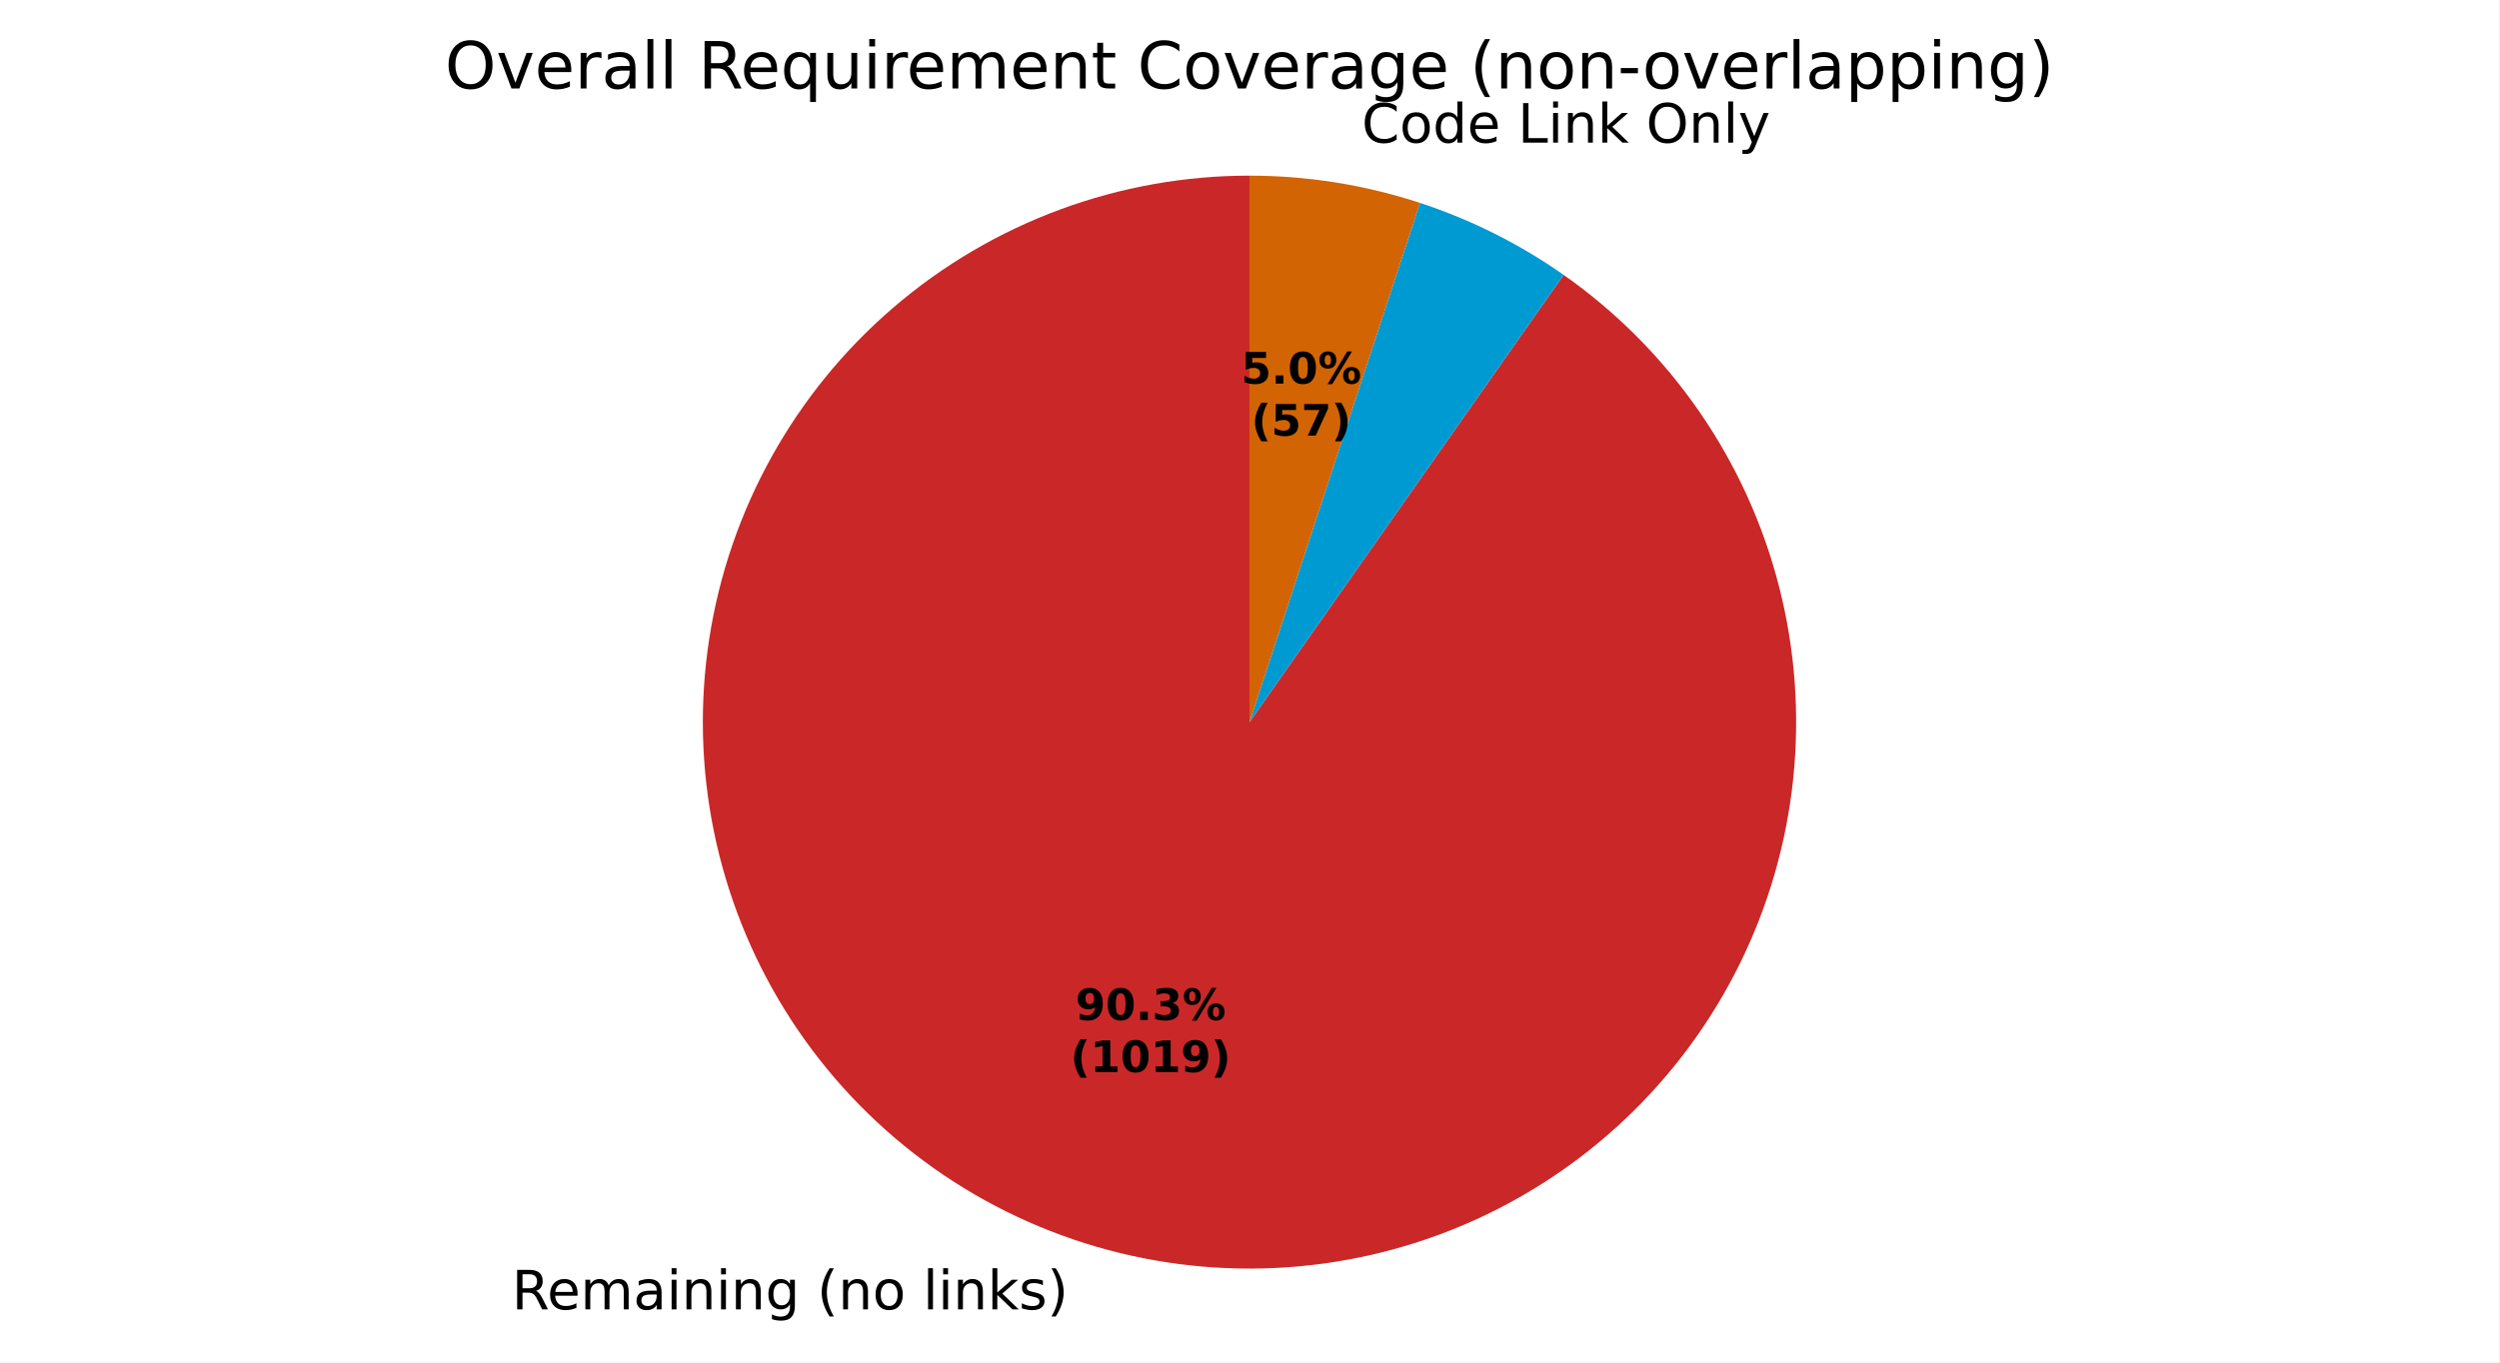
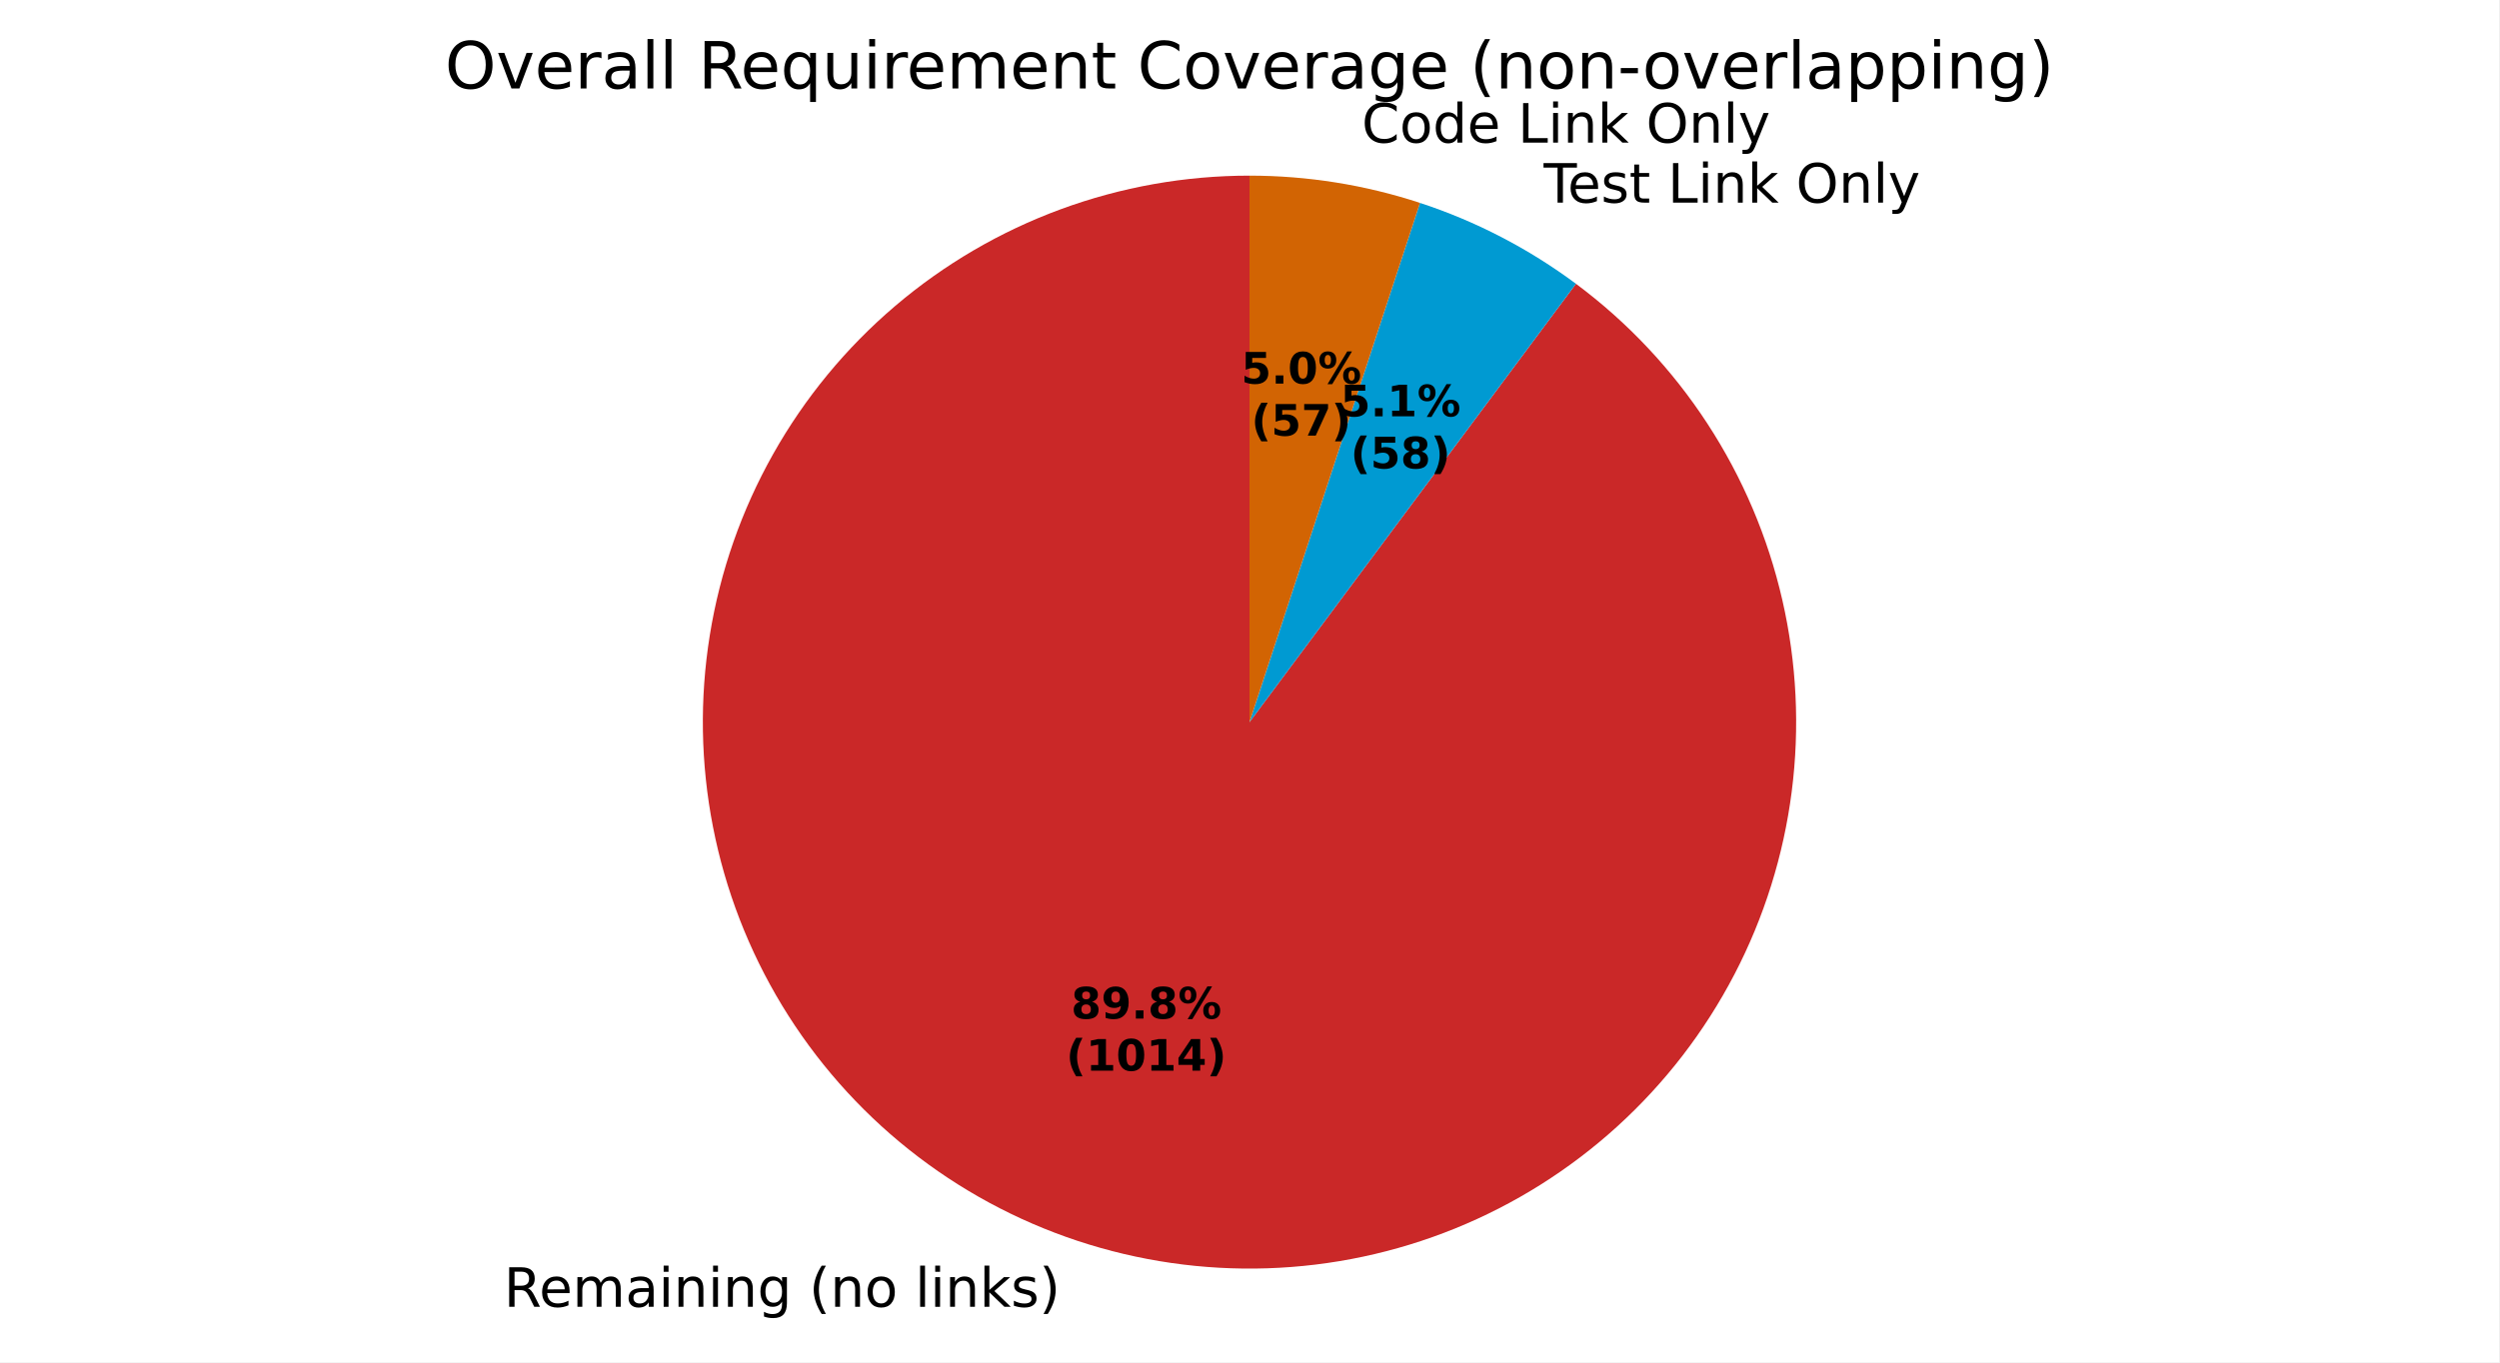
<svg xmlns="http://www.w3.org/2000/svg" xmlns:xlink="http://www.w3.org/1999/xlink" width="460.8pt" height="251.278pt" viewBox="0 0 460.8 251.278" version="1.1">
  <defs>
    <style type="text/css">*{stroke-linejoin: round; stroke-linecap: butt}</style>
  </defs>
  <g id="figure_1">
    <g id="patch_1">
      <path d="M 0 251.278  L 460.8 251.278  L 460.8 0  L 0 0  z " style="fill: #ffffff" />
    </g>
    <g id="axes_1">
      <g id="patch_2">
-         <path d="M 230.4 32.398  C 218.46 32.398 206.614 34.52 195.416 38.664  C 184.218 42.808 173.845 48.909 164.781 56.681  C 155.717 64.454 148.106 73.776 142.304 84.211  C 136.501 94.647 132.598 106.031 130.778 117.831  C 128.958 129.632 129.249 141.663 131.637 153.362  C 134.026 165.06 138.474 176.242 144.774 186.385  C 151.074 196.528 159.127 205.471 168.556 212.797  C 177.985 220.122 188.64 225.715 200.026 229.313  C 211.411 232.911 223.345 234.457 235.272 233.88  C 247.198 233.303 258.927 230.612 269.912 225.931  C 280.897 221.251 290.963 214.656 299.64 206.454  C 308.318 198.252 315.469 188.574 320.761 177.87  C 326.052 167.166 329.4 155.607 330.648 143.732  C 331.896 131.857 331.024 119.855 328.073 108.285  C 325.122 96.715 320.138 85.761 313.355 75.935  C 306.572 66.109 298.097 57.565 288.325 50.704  L 230.4 133.198  z " style="fill: #ca2828" />
+         <path d="M 230.4 32.398  C 218.519 32.398 206.73 34.499 195.58 38.603  C 184.431 42.707 174.094 48.751 165.048 56.454  C 156.002 64.157 148.389 73.399 142.561 83.753  C 136.732 94.106 132.78 105.409 130.888 117.139  C 128.995 128.868 129.19 140.841 131.466 152.502  C 133.741 164.163 138.06 175.331 144.224 185.489  C 150.387 195.646 158.299 204.635 167.591 212.038  C 176.884 219.441 187.413 225.143 198.691 228.881  C 209.97 232.618 221.82 234.333 233.695 233.944  C 245.57 233.556 257.283 231.071 268.293 226.604  C 279.303 222.138 289.437 215.76 298.226 207.765  C 307.015 199.771 314.322 190.284 319.809 179.746  C 325.295 169.207 328.876 157.781 330.384 145.996  C 331.893 134.211 331.306 122.251 328.65 110.67  C 325.995 99.09 321.313 88.069 314.821 78.118  C 308.328 68.168 300.128 59.443 290.598 52.347  L 230.4 133.198  z " style="fill: #ca2828" />
      </g>
      <g id="patch_3">
-         <path d="M 288.325 50.704  C 284.268 47.855 280.006 45.309 275.574 43.087  C 271.142 40.866 266.552 38.974 261.842 37.427  L 230.4 133.198  z " style="fill: #009ad2" />
+         <path d="M 290.598 52.347  C 286.246 49.107 281.639 46.223 276.823 43.725  C 272.007 41.226 266.997 39.12 261.842 37.427  L 230.4 133.198  z " style="fill: #009ad2" />
      </g>
      <g id="patch_4">
        <path d="M 261.842 37.427  C 256.776 35.764 251.586 34.506 246.321 33.663  C 241.056 32.821 235.732 32.398 230.4 32.398  L 230.4 133.198  z " style="fill: #d26403" />
      </g>
      <g id="patch_5">
        <path d="M 230.4 32.398  C 230.4 32.398 230.4 32.398 230.4 32.398  L 230.4 133.198  z " style="fill: #37a12d" />
      </g>
      <g id="matplotlib.axis_1" />
      <g id="matplotlib.axis_2" />
      <g id="text_1">
-         <g transform="translate(94.37733 241.5224) scale(0.1 -0.1)">
+         <g transform="translate(92.90963 241.0473) scale(0.1 -0.1)">
          <defs>
            <path id="DejaVuSans-35" d="M 2841 2188  Q 3044 2119 3236 1894  Q 3428 1669 3622 1275  L 4263 0  L 3584 0  L 2988 1197  Q 2756 1666 2539 1819  Q 2322 1972 1947 1972  L 1259 1972  L 1259 0  L 628 0  L 628 4666  L 2053 4666  Q 2853 4666 3247 4331  Q 3641 3997 3641 3322  Q 3641 2881 3436 2590  Q 3231 2300 2841 2188  z M 1259 4147  L 1259 2491  L 2053 2491  Q 2509 2491 2742 2702  Q 2975 2913 2975 3322  Q 2975 3731 2742 3939  Q 2509 4147 2053 4147  L 1259 4147  z " transform="scale(0.015625)" />
            <path id="DejaVuSans-48" d="M 3597 1894  L 3597 1613  L 953 1613  Q 991 1019 1311 708  Q 1631 397 2203 397  Q 2534 397 2845 478  Q 3156 559 3463 722  L 3463 178  Q 3153 47 2828 -22  Q 2503 -91 2169 -91  Q 1331 -91 842 396  Q 353 884 353 1716  Q 353 2575 817 3079  Q 1281 3584 2069 3584  Q 2775 3584 3186 3129  Q 3597 2675 3597 1894  z M 3022 2063  Q 3016 2534 2758 2815  Q 2500 3097 2075 3097  Q 1594 3097 1305 2825  Q 1016 2553 972 2059  L 3022 2063  z " transform="scale(0.015625)" />
            <path id="DejaVuSans-50" d="M 3328 2828  Q 3544 3216 3844 3400  Q 4144 3584 4550 3584  Q 5097 3584 5394 3201  Q 5691 2819 5691 2113  L 5691 0  L 5113 0  L 5113 2094  Q 5113 2597 4934 2840  Q 4756 3084 4391 3084  Q 3944 3084 3684 2787  Q 3425 2491 3425 1978  L 3425 0  L 2847 0  L 2847 2094  Q 2847 2600 2669 2842  Q 2491 3084 2119 3084  Q 1678 3084 1418 2786  Q 1159 2488 1159 1978  L 1159 0  L 581 0  L 581 3500  L 1159 3500  L 1159 2956  Q 1356 3278 1631 3431  Q 1906 3584 2284 3584  Q 2666 3584 2933 3390  Q 3200 3197 3328 2828  z " transform="scale(0.015625)" />
            <path id="DejaVuSans-44" d="M 2194 1759  Q 1497 1759 1228 1600  Q 959 1441 959 1056  Q 959 750 1161 570  Q 1363 391 1709 391  Q 2188 391 2477 730  Q 2766 1069 2766 1631  L 2766 1759  L 2194 1759  z M 3341 1997  L 3341 0  L 2766 0  L 2766 531  Q 2569 213 2275 61  Q 1981 -91 1556 -91  Q 1019 -91 701 211  Q 384 513 384 1019  Q 384 1609 779 1909  Q 1175 2209 1959 2209  L 2766 2209  L 2766 2266  Q 2766 2663 2505 2880  Q 2244 3097 1772 3097  Q 1472 3097 1187 3025  Q 903 2953 641 2809  L 641 3341  Q 956 3463 1253 3523  Q 1550 3584 1831 3584  Q 2591 3584 2966 3190  Q 3341 2797 3341 1997  z " transform="scale(0.015625)" />
            <path id="DejaVuSans-4c" d="M 603 3500  L 1178 3500  L 1178 0  L 603 0  L 603 3500  z M 603 4863  L 1178 4863  L 1178 4134  L 603 4134  L 603 4863  z " transform="scale(0.015625)" />
            <path id="DejaVuSans-51" d="M 3513 2113  L 3513 0  L 2938 0  L 2938 2094  Q 2938 2591 2744 2837  Q 2550 3084 2163 3084  Q 1697 3084 1428 2787  Q 1159 2491 1159 1978  L 1159 0  L 581 0  L 581 3500  L 1159 3500  L 1159 2956  Q 1366 3272 1645 3428  Q 1925 3584 2291 3584  Q 2894 3584 3203 3211  Q 3513 2838 3513 2113  z " transform="scale(0.015625)" />
            <path id="DejaVuSans-4a" d="M 2906 1791  Q 2906 2416 2648 2759  Q 2391 3103 1925 3103  Q 1463 3103 1205 2759  Q 947 2416 947 1791  Q 947 1169 1205 825  Q 1463 481 1925 481  Q 2391 481 2648 825  Q 2906 1169 2906 1791  z M 3481 434  Q 3481 -459 3084 -895  Q 2688 -1331 1869 -1331  Q 1566 -1331 1297 -1286  Q 1028 -1241 775 -1147  L 775 -588  Q 1028 -725 1275 -790  Q 1522 -856 1778 -856  Q 2344 -856 2625 -561  Q 2906 -266 2906 331  L 2906 616  Q 2728 306 2450 153  Q 2172 0 1784 0  Q 1141 0 747 490  Q 353 981 353 1791  Q 353 2603 747 3093  Q 1141 3584 1784 3584  Q 2172 3584 2450 3431  Q 2728 3278 2906 2969  L 2906 3500  L 3481 3500  L 3481 434  z " transform="scale(0.015625)" />
            <path id="DejaVuSans-3" transform="scale(0.015625)" />
            <path id="DejaVuSans-b" d="M 1984 4856  Q 1566 4138 1362 3434  Q 1159 2731 1159 2009  Q 1159 1288 1364 580  Q 1569 -128 1984 -844  L 1484 -844  Q 1016 -109 783 600  Q 550 1309 550 2009  Q 550 2706 781 3412  Q 1013 4119 1484 4856  L 1984 4856  z " transform="scale(0.015625)" />
            <path id="DejaVuSans-52" d="M 1959 3097  Q 1497 3097 1228 2736  Q 959 2375 959 1747  Q 959 1119 1226 758  Q 1494 397 1959 397  Q 2419 397 2687 759  Q 2956 1122 2956 1747  Q 2956 2369 2687 2733  Q 2419 3097 1959 3097  z M 1959 3584  Q 2709 3584 3137 3096  Q 3566 2609 3566 1747  Q 3566 888 3137 398  Q 2709 -91 1959 -91  Q 1206 -91 779 398  Q 353 888 353 1747  Q 353 2609 779 3096  Q 1206 3584 1959 3584  z " transform="scale(0.015625)" />
            <path id="DejaVuSans-4f" d="M 603 4863  L 1178 4863  L 1178 0  L 603 0  L 603 4863  z " transform="scale(0.015625)" />
            <path id="DejaVuSans-4e" d="M 581 4863  L 1159 4863  L 1159 1991  L 2875 3500  L 3609 3500  L 1753 1863  L 3688 0  L 2938 0  L 1159 1709  L 1159 0  L 581 0  L 581 4863  z " transform="scale(0.015625)" />
            <path id="DejaVuSans-56" d="M 2834 3397  L 2834 2853  Q 2591 2978 2328 3040  Q 2066 3103 1784 3103  Q 1356 3103 1142 2972  Q 928 2841 928 2578  Q 928 2378 1081 2264  Q 1234 2150 1697 2047  L 1894 2003  Q 2506 1872 2764 1633  Q 3022 1394 3022 966  Q 3022 478 2636 193  Q 2250 -91 1575 -91  Q 1294 -91 989 -36  Q 684 19 347 128  L 347 722  Q 666 556 975 473  Q 1284 391 1588 391  Q 1994 391 2212 530  Q 2431 669 2431 922  Q 2431 1156 2273 1281  Q 2116 1406 1581 1522  L 1381 1569  Q 847 1681 609 1914  Q 372 2147 372 2553  Q 372 3047 722 3315  Q 1072 3584 1716 3584  Q 2034 3584 2315 3537  Q 2597 3491 2834 3397  z " transform="scale(0.015625)" />
            <path id="DejaVuSans-c" d="M 513 4856  L 1013 4856  Q 1481 4119 1714 3412  Q 1947 2706 1947 2009  Q 1947 1309 1714 600  Q 1481 -109 1013 -844  L 513 -844  Q 928 -128 1133 580  Q 1338 1288 1338 2009  Q 1338 2731 1133 3434  Q 928 4138 513 4856  z " transform="scale(0.015625)" />
          </defs>
          <use xlink:href="#DejaVuSans-35" />
          <use xlink:href="#DejaVuSans-48" transform="translate(65 0)" />
          <use xlink:href="#DejaVuSans-50" transform="translate(126.5312 0)" />
          <use xlink:href="#DejaVuSans-44" transform="translate(223.9375 0)" />
          <use xlink:href="#DejaVuSans-4c" transform="translate(285.2188 0)" />
          <use xlink:href="#DejaVuSans-51" transform="translate(313 0)" />
          <use xlink:href="#DejaVuSans-4c" transform="translate(376.375 0)" />
          <use xlink:href="#DejaVuSans-51" transform="translate(404.1562 0)" />
          <use xlink:href="#DejaVuSans-4a" transform="translate(467.5312 0)" />
          <use xlink:href="#DejaVuSans-3" transform="translate(531.0156 0)" />
          <use xlink:href="#DejaVuSans-b" transform="translate(562.7969 0)" />
          <use xlink:href="#DejaVuSans-51" transform="translate(601.8125 0)" />
          <use xlink:href="#DejaVuSans-52" transform="translate(665.1875 0)" />
          <use xlink:href="#DejaVuSans-3" transform="translate(726.375 0)" />
          <use xlink:href="#DejaVuSans-4f" transform="translate(758.1562 0)" />
          <use xlink:href="#DejaVuSans-4c" transform="translate(785.9375 0)" />
          <use xlink:href="#DejaVuSans-51" transform="translate(813.7188 0)" />
          <use xlink:href="#DejaVuSans-4e" transform="translate(877.0938 0)" />
          <use xlink:href="#DejaVuSans-56" transform="translate(935 0)" />
          <use xlink:href="#DejaVuSans-c" transform="translate(987.0938 0)" />
        </g>
      </g>
      <g id="text_2">
-         <g transform="translate(247.913 26.30796) scale(0.1 -0.1)">
-           <defs>
-             <path id="DejaVuSans-26" d="M 4122 4306  L 4122 3641  Q 3803 3938 3442 4084  Q 3081 4231 2675 4231  Q 1875 4231 1450 3742  Q 1025 3253 1025 2328  Q 1025 1406 1450 917  Q 1875 428 2675 428  Q 3081 428 3442 575  Q 3803 722 4122 1019  L 4122 359  Q 3791 134 3420 21  Q 3050 -91 2638 -91  Q 1578 -91 968 557  Q 359 1206 359 2328  Q 359 3453 968 4101  Q 1578 4750 2638 4750  Q 3056 4750 3426 4639  Q 3797 4528 4122 4306  z " transform="scale(0.015625)" />
-             <path id="DejaVuSans-47" d="M 2906 2969  L 2906 4863  L 3481 4863  L 3481 0  L 2906 0  L 2906 525  Q 2725 213 2448 61  Q 2172 -91 1784 -91  Q 1150 -91 751 415  Q 353 922 353 1747  Q 353 2572 751 3078  Q 1150 3584 1784 3584  Q 2172 3584 2448 3432  Q 2725 3281 2906 2969  z M 947 1747  Q 947 1113 1208 752  Q 1469 391 1925 391  Q 2381 391 2643 752  Q 2906 1113 2906 1747  Q 2906 2381 2643 2742  Q 2381 3103 1925 3103  Q 1469 3103 1208 2742  Q 947 2381 947 1747  z " transform="scale(0.015625)" />
+         <g transform="translate(281.4656 37.37525) scale(0.1 -0.1)">
+           <defs>
+             <path id="DejaVuSans-37" d="M -19 4666  L 3928 4666  L 3928 4134  L 2272 4134  L 2272 0  L 1638 0  L 1638 4134  L -19 4134  L -19 4666  z " transform="scale(0.015625)" />
+             <path id="DejaVuSans-57" d="M 1172 4494  L 1172 3500  L 2356 3500  L 2356 3053  L 1172 3053  L 1172 1153  Q 1172 725 1289 603  Q 1406 481 1766 481  L 2356 481  L 2356 0  L 1766 0  Q 1100 0 847 248  Q 594 497 594 1153  L 594 3053  L 172 3053  L 172 3500  L 594 3500  L 594 4494  L 1172 4494  z " transform="scale(0.015625)" />
            <path id="DejaVuSans-2f" d="M 628 4666  L 1259 4666  L 1259 531  L 3531 531  L 3531 0  L 628 0  L 628 4666  z " transform="scale(0.015625)" />
            <path id="DejaVuSans-32" d="M 2522 4238  Q 1834 4238 1429 3725  Q 1025 3213 1025 2328  Q 1025 1447 1429 934  Q 1834 422 2522 422  Q 3209 422 3611 934  Q 4013 1447 4013 2328  Q 4013 3213 3611 3725  Q 3209 4238 2522 4238  z M 2522 4750  Q 3503 4750 4090 4092  Q 4678 3434 4678 2328  Q 4678 1225 4090 567  Q 3503 -91 2522 -91  Q 1538 -91 948 565  Q 359 1222 359 2328  Q 359 3434 948 4092  Q 1538 4750 2522 4750  z " transform="scale(0.015625)" />
            <path id="DejaVuSans-5c" d="M 2059 -325  Q 1816 -950 1584 -1140  Q 1353 -1331 966 -1331  L 506 -1331  L 506 -850  L 844 -850  Q 1081 -850 1212 -737  Q 1344 -625 1503 -206  L 1606 56  L 191 3500  L 800 3500  L 1894 763  L 2988 3500  L 3597 3500  L 2059 -325  z " transform="scale(0.015625)" />
+           </defs>
+           <use xlink:href="#DejaVuSans-3" />
+           <use xlink:href="#DejaVuSans-37" transform="translate(31.78125 0)" />
+           <use xlink:href="#DejaVuSans-48" transform="translate(75.875 0)" />
+           <use xlink:href="#DejaVuSans-56" transform="translate(137.4062 0)" />
+           <use xlink:href="#DejaVuSans-57" transform="translate(189.5 0)" />
+           <use xlink:href="#DejaVuSans-3" transform="translate(228.7031 0)" />
+           <use xlink:href="#DejaVuSans-2f" transform="translate(260.4844 0)" />
+           <use xlink:href="#DejaVuSans-4c" transform="translate(316.2031 0)" />
+           <use xlink:href="#DejaVuSans-51" transform="translate(343.9844 0)" />
+           <use xlink:href="#DejaVuSans-4e" transform="translate(407.3594 0)" />
+           <use xlink:href="#DejaVuSans-3" transform="translate(465.2656 0)" />
+           <use xlink:href="#DejaVuSans-32" transform="translate(497.0469 0)" />
+           <use xlink:href="#DejaVuSans-51" transform="translate(575.7656 0)" />
+           <use xlink:href="#DejaVuSans-4f" transform="translate(639.1406 0)" />
+           <use xlink:href="#DejaVuSans-5c" transform="translate(666.9219 0)" />
+         </g>
+       </g>
+       <g id="text_3">
+         <g transform="translate(247.913 26.30796) scale(0.1 -0.1)">
+           <defs>
+             <path id="DejaVuSans-26" d="M 4122 4306  L 4122 3641  Q 3803 3938 3442 4084  Q 3081 4231 2675 4231  Q 1875 4231 1450 3742  Q 1025 3253 1025 2328  Q 1025 1406 1450 917  Q 1875 428 2675 428  Q 3081 428 3442 575  Q 3803 722 4122 1019  L 4122 359  Q 3791 134 3420 21  Q 3050 -91 2638 -91  Q 1578 -91 968 557  Q 359 1206 359 2328  Q 359 3453 968 4101  Q 1578 4750 2638 4750  Q 3056 4750 3426 4639  Q 3797 4528 4122 4306  z " transform="scale(0.015625)" />
+             <path id="DejaVuSans-47" d="M 2906 2969  L 2906 4863  L 3481 4863  L 3481 0  L 2906 0  L 2906 525  Q 2725 213 2448 61  Q 2172 -91 1784 -91  Q 1150 -91 751 415  Q 353 922 353 1747  Q 353 2572 751 3078  Q 1150 3584 1784 3584  Q 2172 3584 2448 3432  Q 2725 3281 2906 2969  z M 947 1747  Q 947 1113 1208 752  Q 1469 391 1925 391  Q 2381 391 2643 752  Q 2906 1113 2906 1747  Q 2906 2381 2643 2742  Q 2381 3103 1925 3103  Q 1469 3103 1208 2742  Q 947 2381 947 1747  z " transform="scale(0.015625)" />
          </defs>
          <use xlink:href="#DejaVuSans-3" />
          <use xlink:href="#DejaVuSans-26" transform="translate(31.78125 0)" />
          <use xlink:href="#DejaVuSans-52" transform="translate(101.6094 0)" />
          <use xlink:href="#DejaVuSans-47" transform="translate(162.7969 0)" />
          <use xlink:href="#DejaVuSans-48" transform="translate(226.2812 0)" />
          <use xlink:href="#DejaVuSans-3" transform="translate(287.8125 0)" />
          <use xlink:href="#DejaVuSans-2f" transform="translate(319.5938 0)" />
          <use xlink:href="#DejaVuSans-4c" transform="translate(375.3125 0)" />
          <use xlink:href="#DejaVuSans-51" transform="translate(403.0938 0)" />
          <use xlink:href="#DejaVuSans-4e" transform="translate(466.4688 0)" />
          <use xlink:href="#DejaVuSans-3" transform="translate(524.375 0)" />
          <use xlink:href="#DejaVuSans-32" transform="translate(556.1562 0)" />
          <use xlink:href="#DejaVuSans-51" transform="translate(634.875 0)" />
          <use xlink:href="#DejaVuSans-4f" transform="translate(698.25 0)" />
          <use xlink:href="#DejaVuSans-5c" transform="translate(726.0312 0)" />
        </g>
      </g>
-       <g id="text_3">
-         <g transform="translate(198.2985 188.1443) scale(0.08 -0.08)">
-           <defs>
+       <g id="text_4">
+         <g transform="translate(197.498 187.8852) scale(0.08 -0.08)">
+           <defs>
+             <path id="DejaVuSans-Bold-1b" d="M 2228 2088  Q 1891 2088 1709 1903  Q 1528 1719 1528 1375  Q 1528 1031 1709 848  Q 1891 666 2228 666  Q 2563 666 2741 848  Q 2919 1031 2919 1375  Q 2919 1722 2741 1905  Q 2563 2088 2228 2088  z M 1350 2484  Q 925 2613 709 2878  Q 494 3144 494 3541  Q 494 4131 934 4440  Q 1375 4750 2228 4750  Q 3075 4750 3515 4442  Q 3956 4134 3956 3541  Q 3956 3144 3739 2878  Q 3522 2613 3097 2484  Q 3572 2353 3814 2058  Q 4056 1763 4056 1313  Q 4056 619 3595 264  Q 3134 -91 2228 -91  Q 1319 -91 855 264  Q 391 619 391 1313  Q 391 1763 633 2058  Q 875 2353 1350 2484  z M 1631 3419  Q 1631 3141 1786 2991  Q 1941 2841 2228 2841  Q 2509 2841 2662 2991  Q 2816 3141 2816 3419  Q 2816 3697 2662 3845  Q 2509 3994 2228 3994  Q 1941 3994 1786 3844  Q 1631 3694 1631 3419  z " transform="scale(0.015625)" />
            <path id="DejaVuSans-Bold-1c" d="M 641 103  L 641 966  Q 928 831 1190 764  Q 1453 697 1709 697  Q 2247 697 2547 995  Q 2847 1294 2900 1881  Q 2688 1725 2447 1647  Q 2206 1569 1925 1569  Q 1209 1569 770 1986  Q 331 2403 331 3084  Q 331 3838 820 4291  Q 1309 4744 2131 4744  Q 3044 4744 3544 4128  Q 4044 3513 4044 2388  Q 4044 1231 3459 570  Q 2875 -91 1856 -91  Q 1528 -91 1228 -42  Q 928 6 641 103  z M 2125 2350  Q 2441 2350 2600 2554  Q 2759 2759 2759 3169  Q 2759 3575 2600 3781  Q 2441 3988 2125 3988  Q 1809 3988 1650 3781  Q 1491 3575 1491 3169  Q 1491 2759 1650 2554  Q 1809 2350 2125 2350  z " transform="scale(0.015625)" />
-             <path id="DejaVuSans-Bold-13" d="M 2944 2338  Q 2944 3213 2780 3570  Q 2616 3928 2228 3928  Q 1841 3928 1675 3570  Q 1509 3213 1509 2338  Q 1509 1453 1675 1090  Q 1841 728 2228 728  Q 2613 728 2778 1090  Q 2944 1453 2944 2338  z M 4147 2328  Q 4147 1169 3647 539  Q 3147 -91 2228 -91  Q 1306 -91 806 539  Q 306 1169 306 2328  Q 306 3491 806 4120  Q 1306 4750 2228 4750  Q 3147 4750 3647 4120  Q 4147 3491 4147 2328  z " transform="scale(0.015625)" />
            <path id="DejaVuSans-Bold-11" d="M 653 1209  L 1778 1209  L 1778 0  L 653 0  L 653 1209  z " transform="scale(0.015625)" />
-             <path id="DejaVuSans-Bold-16" d="M 2981 2516  Q 3453 2394 3698 2092  Q 3944 1791 3944 1325  Q 3944 631 3412 270  Q 2881 -91 1863 -91  Q 1503 -91 1142 -33  Q 781 25 428 141  L 428 1069  Q 766 900 1098 814  Q 1431 728 1753 728  Q 2231 728 2486 893  Q 2741 1059 2741 1369  Q 2741 1688 2480 1852  Q 2219 2016 1709 2016  L 1228 2016  L 1228 2791  L 1734 2791  Q 2188 2791 2409 2933  Q 2631 3075 2631 3366  Q 2631 3634 2415 3781  Q 2200 3928 1806 3928  Q 1516 3928 1219 3862  Q 922 3797 628 3669  L 628 4550  Q 984 4650 1334 4700  Q 1684 4750 2022 4750  Q 2931 4750 3382 4451  Q 3834 4153 3834 3553  Q 3834 3144 3618 2883  Q 3403 2622 2981 2516  z " transform="scale(0.015625)" />
            <path id="DejaVuSans-Bold-8" d="M 4959 1925  Q 4738 1925 4616 1733  Q 4494 1541 4494 1184  Q 4494 825 4614 633  Q 4734 441 4959 441  Q 5184 441 5303 633  Q 5422 825 5422 1184  Q 5422 1541 5301 1733  Q 5181 1925 4959 1925  z M 4959 2450  Q 5541 2450 5875 2112  Q 6209 1775 6209 1184  Q 6209 594 5875 251  Q 5541 -91 4959 -91  Q 4378 -91 4042 251  Q 3706 594 3706 1184  Q 3706 1772 4042 2111  Q 4378 2450 4959 2450  z M 2094 -91  L 1403 -91  L 4319 4750  L 5013 4750  L 2094 -91  z M 1453 4750  Q 2034 4750 2367 4411  Q 2700 4072 2700 3481  Q 2700 2891 2367 2550  Q 2034 2209 1453 2209  Q 872 2209 539 2550  Q 206 2891 206 3481  Q 206 4072 539 4411  Q 872 4750 1453 4750  z M 1453 4225  Q 1228 4225 1106 4031  Q 984 3838 984 3481  Q 984 3122 1106 2926  Q 1228 2731 1453 2731  Q 1678 2731 1798 2926  Q 1919 3122 1919 3481  Q 1919 3838 1797 4031  Q 1675 4225 1453 4225  z " transform="scale(0.015625)" />
          </defs>
-           <use xlink:href="#DejaVuSans-Bold-1c" />
-           <use xlink:href="#DejaVuSans-Bold-13" transform="translate(69.57812 0)" />
+           <use xlink:href="#DejaVuSans-Bold-1b" />
+           <use xlink:href="#DejaVuSans-Bold-1c" transform="translate(69.57812 0)" />
          <use xlink:href="#DejaVuSans-Bold-11" transform="translate(139.1562 0)" />
-           <use xlink:href="#DejaVuSans-Bold-16" transform="translate(177.1406 0)" />
+           <use xlink:href="#DejaVuSans-Bold-1b" transform="translate(177.1406 0)" />
          <use xlink:href="#DejaVuSans-Bold-8" transform="translate(246.7188 0)" />
        </g>
-         <g transform="translate(197.3867 197.7459) scale(0.08 -0.08)">
+         <g transform="translate(196.5861 197.4867) scale(0.08 -0.08)">
          <defs>
            <path id="DejaVuSans-Bold-b" d="M 2413 -844  L 1484 -844  Q 1006 -72 778 623  Q 550 1319 550 2003  Q 550 2688 779 3389  Q 1009 4091 1484 4856  L 2413 4856  Q 2013 4116 1813 3408  Q 1613 2700 1613 2009  Q 1613 1319 1811 609  Q 2009 -100 2413 -844  z " transform="scale(0.015625)" />
            <path id="DejaVuSans-Bold-14" d="M 750 831  L 1813 831  L 1813 3847  L 722 3622  L 722 4441  L 1806 4666  L 2950 4666  L 2950 831  L 4013 831  L 4013 0  L 750 0  L 750 831  z " transform="scale(0.015625)" />
+             <path id="DejaVuSans-Bold-13" d="M 2944 2338  Q 2944 3213 2780 3570  Q 2616 3928 2228 3928  Q 1841 3928 1675 3570  Q 1509 3213 1509 2338  Q 1509 1453 1675 1090  Q 1841 728 2228 728  Q 2613 728 2778 1090  Q 2944 1453 2944 2338  z M 4147 2328  Q 4147 1169 3647 539  Q 3147 -91 2228 -91  Q 1306 -91 806 539  Q 306 1169 306 2328  Q 306 3491 806 4120  Q 1306 4750 2228 4750  Q 3147 4750 3647 4120  Q 4147 3491 4147 2328  z " transform="scale(0.015625)" />
+             <path id="DejaVuSans-Bold-17" d="M 2356 3675  L 1038 1722  L 2356 1722  L 2356 3675  z M 2156 4666  L 3494 4666  L 3494 1722  L 4159 1722  L 4159 850  L 3494 850  L 3494 0  L 2356 0  L 2356 850  L 288 850  L 288 1881  L 2156 4666  z " transform="scale(0.015625)" />
            <path id="DejaVuSans-Bold-c" d="M 513 -844  Q 913 -100 1113 609  Q 1313 1319 1313 2009  Q 1313 2700 1113 3408  Q 913 4116 513 4856  L 1441 4856  Q 1916 4091 2145 3389  Q 2375 2688 2375 2003  Q 2375 1319 2147 623  Q 1919 -72 1441 -844  L 513 -844  z " transform="scale(0.015625)" />
          </defs>
          <use xlink:href="#DejaVuSans-Bold-b" />
          <use xlink:href="#DejaVuSans-Bold-14" transform="translate(45.70312 0)" />
          <use xlink:href="#DejaVuSans-Bold-13" transform="translate(115.2812 0)" />
          <use xlink:href="#DejaVuSans-Bold-14" transform="translate(184.8594 0)" />
-           <use xlink:href="#DejaVuSans-Bold-1c" transform="translate(254.4375 0)" />
+           <use xlink:href="#DejaVuSans-Bold-17" transform="translate(254.4375 0)" />
          <use xlink:href="#DejaVuSans-Bold-c" transform="translate(324.0156 0)" />
        </g>
      </g>
-       <g id="text_4">
+       <g id="text_5">
+         <g transform="translate(247.1602 76.79133) scale(0.08 -0.08)">
+           <defs>
+             <path id="DejaVuSans-Bold-18" d="M 678 4666  L 3669 4666  L 3669 3781  L 1638 3781  L 1638 3059  Q 1775 3097 1914 3117  Q 2053 3138 2203 3138  Q 3056 3138 3531 2711  Q 4006 2284 4006 1522  Q 4006 766 3489 337  Q 2972 -91 2053 -91  Q 1656 -91 1267 -14  Q 878 63 494 219  L 494 1166  Q 875 947 1217 837  Q 1559 728 1863 728  Q 2300 728 2551 942  Q 2803 1156 2803 1522  Q 2803 1891 2551 2103  Q 2300 2316 1863 2316  Q 1603 2316 1309 2248  Q 1016 2181 678 2041  L 678 4666  z " transform="scale(0.015625)" />
+           </defs>
+           <use xlink:href="#DejaVuSans-Bold-18" />
+           <use xlink:href="#DejaVuSans-Bold-11" transform="translate(69.57812 0)" />
+           <use xlink:href="#DejaVuSans-Bold-14" transform="translate(107.5625 0)" />
+           <use xlink:href="#DejaVuSans-Bold-8" transform="translate(177.1406 0)" />
+         </g>
+         <g transform="translate(249.0315 86.39289) scale(0.08 -0.08)">
+           <use xlink:href="#DejaVuSans-Bold-b" />
+           <use xlink:href="#DejaVuSans-Bold-18" transform="translate(45.70312 0)" />
+           <use xlink:href="#DejaVuSans-Bold-1b" transform="translate(115.2812 0)" />
+           <use xlink:href="#DejaVuSans-Bold-c" transform="translate(184.8594 0)" />
+         </g>
+       </g>
+       <g id="text_6">
        <g transform="translate(228.8588 70.75463) scale(0.08 -0.08)">
-           <defs>
-             <path id="DejaVuSans-Bold-18" d="M 678 4666  L 3669 4666  L 3669 3781  L 1638 3781  L 1638 3059  Q 1775 3097 1914 3117  Q 2053 3138 2203 3138  Q 3056 3138 3531 2711  Q 4006 2284 4006 1522  Q 4006 766 3489 337  Q 2972 -91 2053 -91  Q 1656 -91 1267 -14  Q 878 63 494 219  L 494 1166  Q 875 947 1217 837  Q 1559 728 1863 728  Q 2300 728 2551 942  Q 2803 1156 2803 1522  Q 2803 1891 2551 2103  Q 2300 2316 1863 2316  Q 1603 2316 1309 2248  Q 1016 2181 678 2041  L 678 4666  z " transform="scale(0.015625)" />
-           </defs>
          <use xlink:href="#DejaVuSans-Bold-18" />
          <use xlink:href="#DejaVuSans-Bold-11" transform="translate(69.57812 0)" />
          <use xlink:href="#DejaVuSans-Bold-13" transform="translate(107.5625 0)" />
          <use xlink:href="#DejaVuSans-Bold-8" transform="translate(177.1406 0)" />
        </g>
        <g transform="translate(230.7301 80.35619) scale(0.08 -0.08)">
          <defs>
            <path id="DejaVuSans-Bold-1a" d="M 428 4666  L 3944 4666  L 3944 3988  L 2125 0  L 953 0  L 2675 3781  L 428 3781  L 428 4666  z " transform="scale(0.015625)" />
          </defs>
          <use xlink:href="#DejaVuSans-Bold-b" />
          <use xlink:href="#DejaVuSans-Bold-18" transform="translate(45.70312 0)" />
          <use xlink:href="#DejaVuSans-Bold-1a" transform="translate(115.2812 0)" />
          <use xlink:href="#DejaVuSans-Bold-c" transform="translate(184.8594 0)" />
        </g>
      </g>
-       <g id="text_5">
+       <g id="text_7">
        <g transform="translate(82.04438 16.31812) scale(0.12 -0.12)">
          <defs>
            <path id="DejaVuSans-59" d="M 191 3500  L 800 3500  L 1894 563  L 2988 3500  L 3597 3500  L 2284 0  L 1503 0  L 191 3500  z " transform="scale(0.015625)" />
            <path id="DejaVuSans-55" d="M 2631 2963  Q 2534 3019 2420 3045  Q 2306 3072 2169 3072  Q 1681 3072 1420 2755  Q 1159 2438 1159 1844  L 1159 0  L 581 0  L 581 3500  L 1159 3500  L 1159 2956  Q 1341 3275 1631 3429  Q 1922 3584 2338 3584  Q 2397 3584 2469 3576  Q 2541 3569 2628 3553  L 2631 2963  z " transform="scale(0.015625)" />
            <path id="DejaVuSans-54" d="M 947 1747  Q 947 1113 1208 752  Q 1469 391 1925 391  Q 2381 391 2643 752  Q 2906 1113 2906 1747  Q 2906 2381 2643 2742  Q 2381 3103 1925 3103  Q 1469 3103 1208 2742  Q 947 2381 947 1747  z M 2906 525  Q 2725 213 2448 61  Q 2172 -91 1784 -91  Q 1150 -91 751 415  Q 353 922 353 1747  Q 353 2572 751 3078  Q 1150 3584 1784 3584  Q 2172 3584 2448 3432  Q 2725 3281 2906 2969  L 2906 3500  L 3481 3500  L 3481 -1331  L 2906 -1331  L 2906 525  z " transform="scale(0.015625)" />
            <path id="DejaVuSans-58" d="M 544 1381  L 544 3500  L 1119 3500  L 1119 1403  Q 1119 906 1312 657  Q 1506 409 1894 409  Q 2359 409 2629 706  Q 2900 1003 2900 1516  L 2900 3500  L 3475 3500  L 3475 0  L 2900 0  L 2900 538  Q 2691 219 2414 64  Q 2138 -91 1772 -91  Q 1169 -91 856 284  Q 544 659 544 1381  z M 1991 3584  L 1991 3584  z " transform="scale(0.015625)" />
-             <path id="DejaVuSans-57" d="M 1172 4494  L 1172 3500  L 2356 3500  L 2356 3053  L 1172 3053  L 1172 1153  Q 1172 725 1289 603  Q 1406 481 1766 481  L 2356 481  L 2356 0  L 1766 0  Q 1100 0 847 248  Q 594 497 594 1153  L 594 3053  L 172 3053  L 172 3500  L 594 3500  L 594 4494  L 1172 4494  z " transform="scale(0.015625)" />
            <path id="DejaVuSans-10" d="M 313 2009  L 1997 2009  L 1997 1497  L 313 1497  L 313 2009  z " transform="scale(0.015625)" />
            <path id="DejaVuSans-53" d="M 1159 525  L 1159 -1331  L 581 -1331  L 581 3500  L 1159 3500  L 1159 2969  Q 1341 3281 1617 3432  Q 1894 3584 2278 3584  Q 2916 3584 3314 3078  Q 3713 2572 3713 1747  Q 3713 922 3314 415  Q 2916 -91 2278 -91  Q 1894 -91 1617 61  Q 1341 213 1159 525  z M 3116 1747  Q 3116 2381 2855 2742  Q 2594 3103 2138 3103  Q 1681 3103 1420 2742  Q 1159 2381 1159 1747  Q 1159 1113 1420 752  Q 1681 391 2138 391  Q 2594 391 2855 752  Q 3116 1113 3116 1747  z " transform="scale(0.015625)" />
          </defs>
          <use xlink:href="#DejaVuSans-32" />
          <use xlink:href="#DejaVuSans-59" transform="translate(78.71875 0)" />
          <use xlink:href="#DejaVuSans-48" transform="translate(137.9062 0)" />
          <use xlink:href="#DejaVuSans-55" transform="translate(199.4375 0)" />
          <use xlink:href="#DejaVuSans-44" transform="translate(240.5469 0)" />
          <use xlink:href="#DejaVuSans-4f" transform="translate(301.8281 0)" />
          <use xlink:href="#DejaVuSans-4f" transform="translate(329.6094 0)" />
          <use xlink:href="#DejaVuSans-3" transform="translate(357.3906 0)" />
          <use xlink:href="#DejaVuSans-35" transform="translate(389.1719 0)" />
          <use xlink:href="#DejaVuSans-48" transform="translate(454.1719 0)" />
          <use xlink:href="#DejaVuSans-54" transform="translate(515.7031 0)" />
          <use xlink:href="#DejaVuSans-58" transform="translate(579.1875 0)" />
          <use xlink:href="#DejaVuSans-4c" transform="translate(642.5625 0)" />
          <use xlink:href="#DejaVuSans-55" transform="translate(670.3438 0)" />
          <use xlink:href="#DejaVuSans-48" transform="translate(709.25 0)" />
          <use xlink:href="#DejaVuSans-50" transform="translate(770.7812 0)" />
          <use xlink:href="#DejaVuSans-48" transform="translate(868.1875 0)" />
          <use xlink:href="#DejaVuSans-51" transform="translate(929.7188 0)" />
          <use xlink:href="#DejaVuSans-57" transform="translate(993.0938 0)" />
          <use xlink:href="#DejaVuSans-3" transform="translate(1032.297 0)" />
          <use xlink:href="#DejaVuSans-26" transform="translate(1064.078 0)" />
          <use xlink:href="#DejaVuSans-52" transform="translate(1133.906 0)" />
          <use xlink:href="#DejaVuSans-59" transform="translate(1195.094 0)" />
          <use xlink:href="#DejaVuSans-48" transform="translate(1254.281 0)" />
          <use xlink:href="#DejaVuSans-55" transform="translate(1315.812 0)" />
          <use xlink:href="#DejaVuSans-44" transform="translate(1356.922 0)" />
          <use xlink:href="#DejaVuSans-4a" transform="translate(1418.203 0)" />
          <use xlink:href="#DejaVuSans-48" transform="translate(1481.688 0)" />
          <use xlink:href="#DejaVuSans-3" transform="translate(1543.219 0)" />
          <use xlink:href="#DejaVuSans-b" transform="translate(1575 0)" />
          <use xlink:href="#DejaVuSans-51" transform="translate(1614.016 0)" />
          <use xlink:href="#DejaVuSans-52" transform="translate(1677.391 0)" />
          <use xlink:href="#DejaVuSans-51" transform="translate(1738.578 0)" />
          <use xlink:href="#DejaVuSans-10" transform="translate(1801.953 0)" />
          <use xlink:href="#DejaVuSans-52" transform="translate(1839.891 0)" />
          <use xlink:href="#DejaVuSans-59" transform="translate(1901.078 0)" />
          <use xlink:href="#DejaVuSans-48" transform="translate(1960.266 0)" />
          <use xlink:href="#DejaVuSans-55" transform="translate(2021.797 0)" />
          <use xlink:href="#DejaVuSans-4f" transform="translate(2062.906 0)" />
          <use xlink:href="#DejaVuSans-44" transform="translate(2090.688 0)" />
          <use xlink:href="#DejaVuSans-53" transform="translate(2151.969 0)" />
          <use xlink:href="#DejaVuSans-53" transform="translate(2215.453 0)" />
          <use xlink:href="#DejaVuSans-4c" transform="translate(2278.938 0)" />
          <use xlink:href="#DejaVuSans-51" transform="translate(2306.719 0)" />
          <use xlink:href="#DejaVuSans-4a" transform="translate(2370.094 0)" />
          <use xlink:href="#DejaVuSans-c" transform="translate(2433.578 0)" />
        </g>
      </g>
    </g>
  </g>
</svg>
